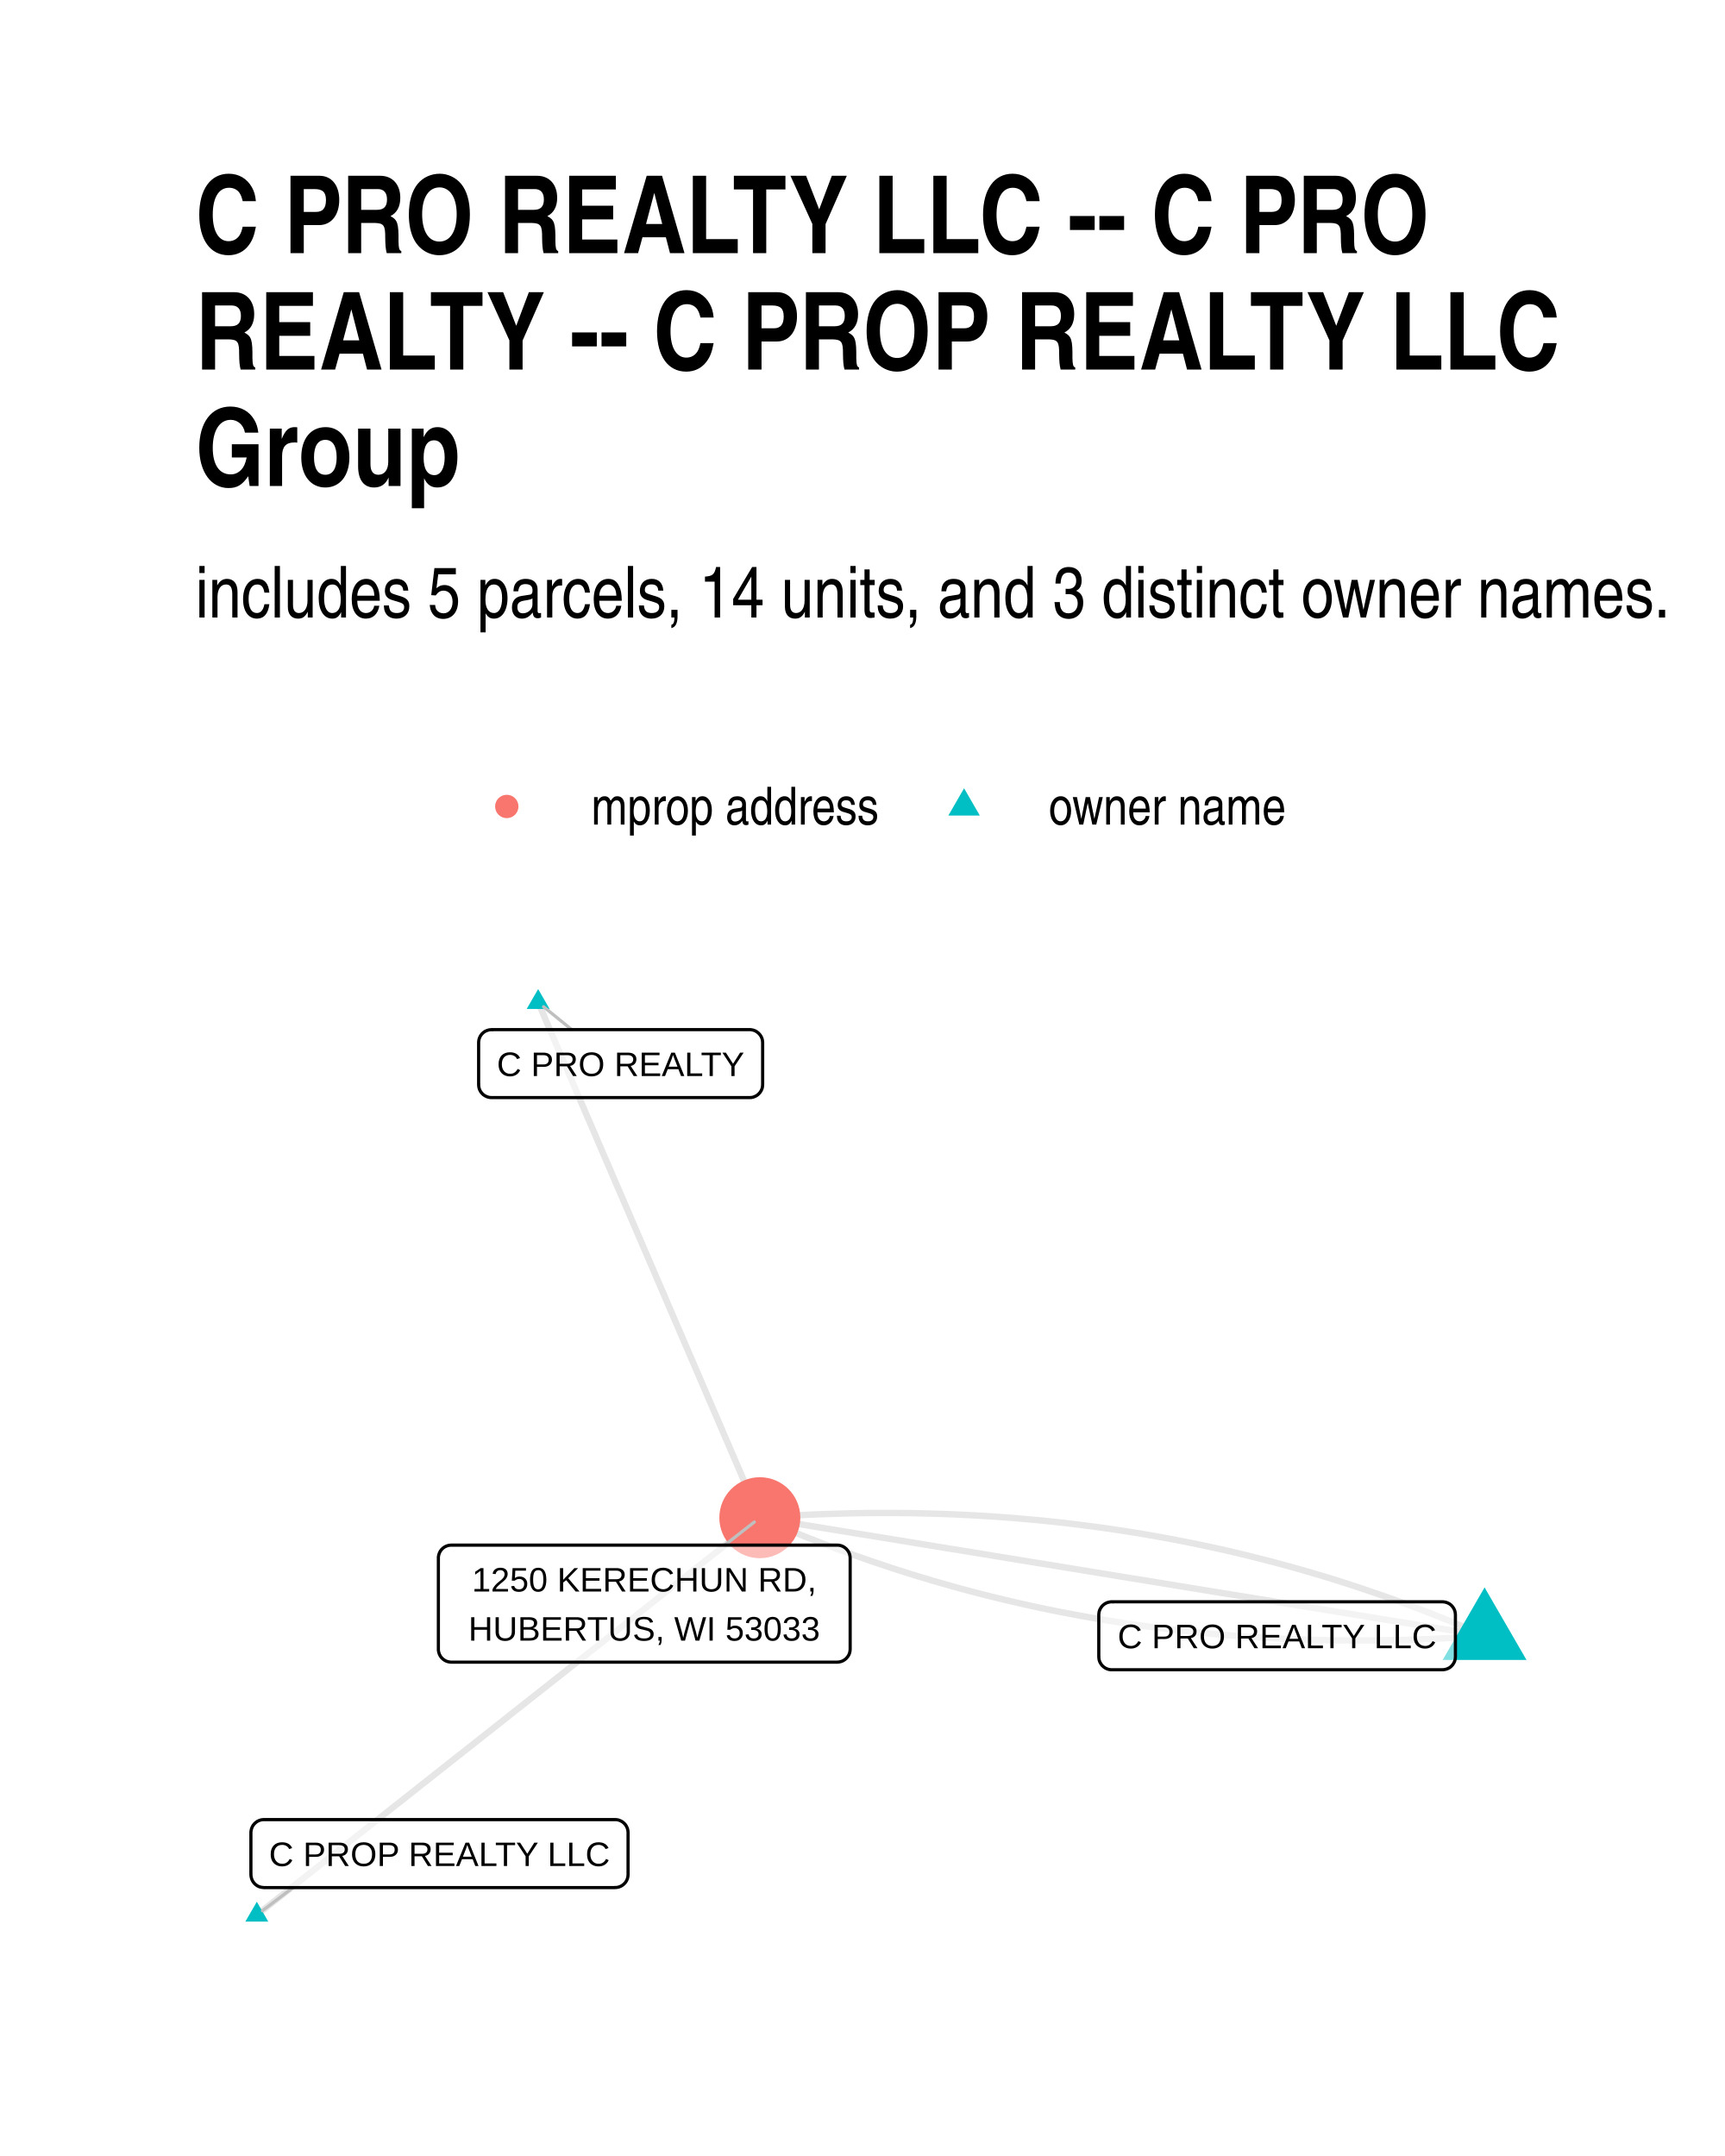
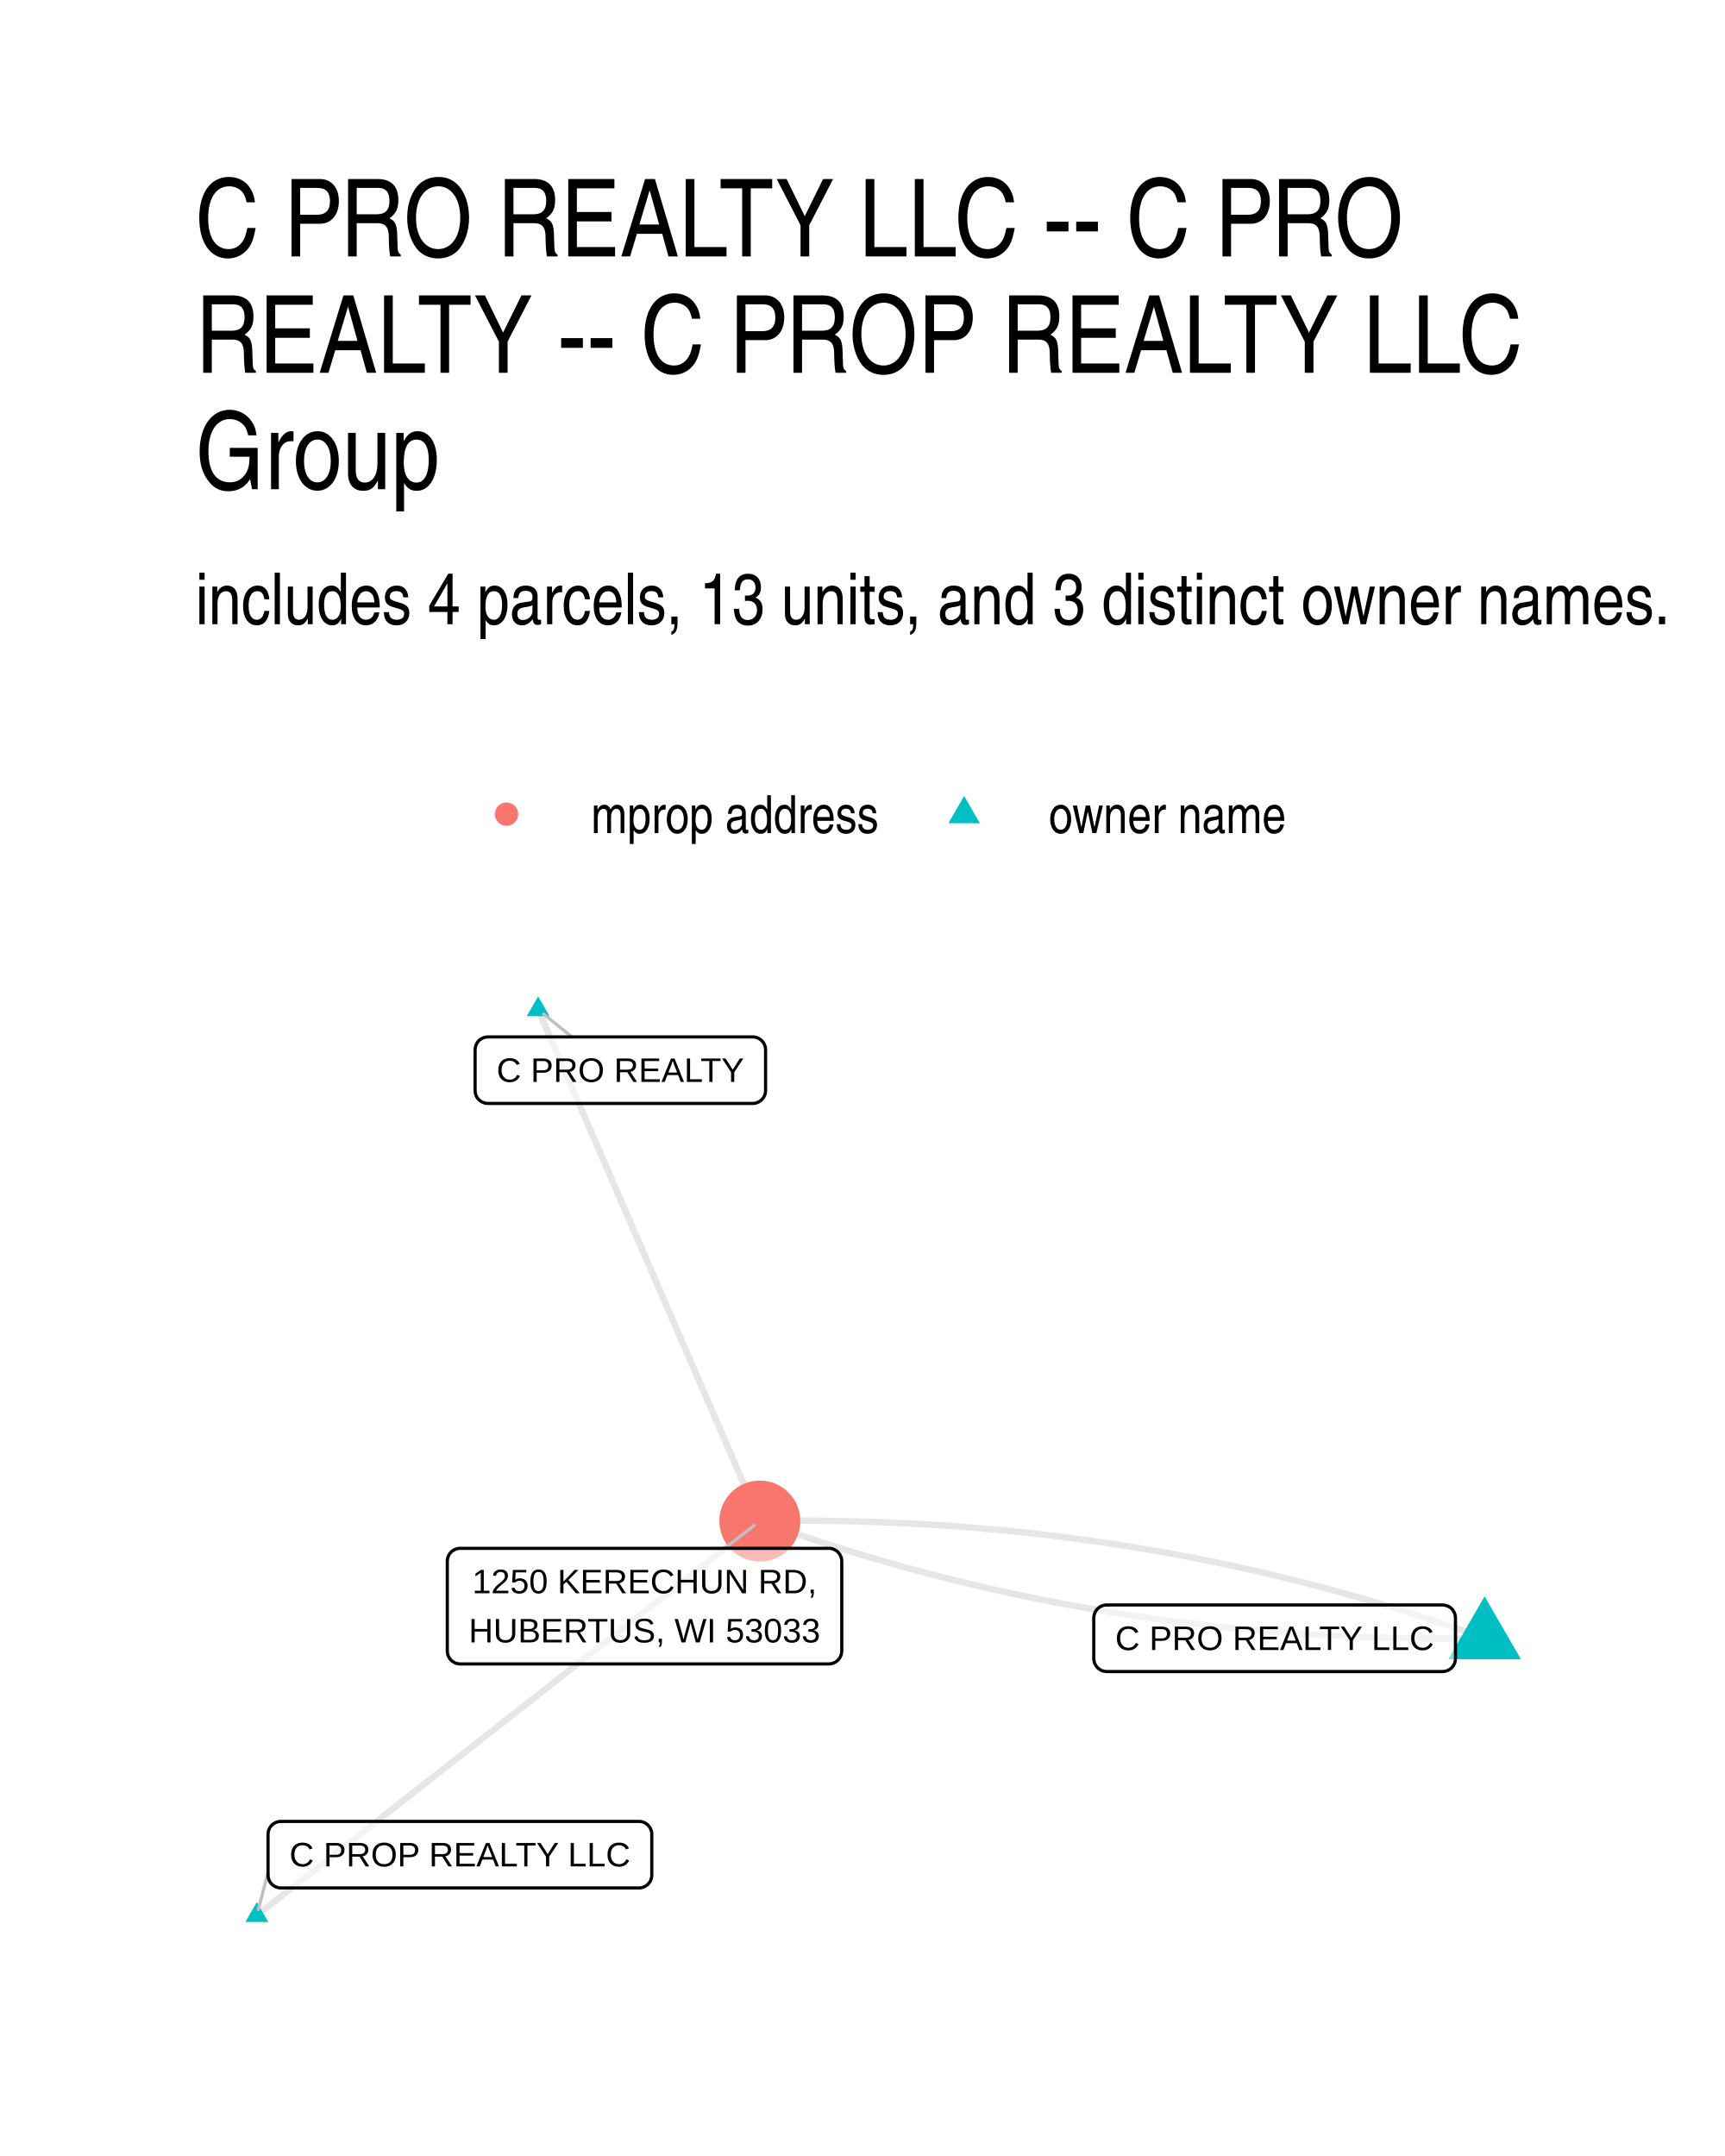
- <svg xmlns="http://www.w3.org/2000/svg" class="svglite" width="288.00pt" height="360.00pt" viewBox="0 0 288.00 360.00">
-   <defs>
-     <style type="text/css">
-     .svglite line, .svglite polyline, .svglite polygon, .svglite path, .svglite rect, .svglite circle {
-       fill: none;
-       stroke: #000000;
-       stroke-linecap: round;
-       stroke-linejoin: round;
-       stroke-miterlimit: 10.00;
-     }
-     .svglite text {
-       white-space: pre;
-     }
-   </style>
-   </defs>
-   <rect width="100%" height="100%" style="stroke: none; fill: #FFFFFF;" />
-   <defs>
-     <clipPath id="cpMC4wMHwyODguMDB8MC4wMHwzNjAuMDA=">
-       <rect x="0.00" y="0.00" width="288.00" height="360.00" />
-     </clipPath>
-   </defs>
-   <g clip-path="url(#cpMC4wMHwyODguMDB8MC4wMHwzNjAuMDA=)">
-     <rect x="0.00" y="0" width="288.00" height="360.00" style="stroke-width: 1.07; stroke: none; fill: #FFFFFF;" />
-   </g>
-   <defs>
-     <clipPath id="cpMzIuNjN8MjU4LjExfDE1OS43NHwzMjcuMzc=">
-       <rect x="32.63" y="159.74" width="225.48" height="167.63" />
-     </clipPath>
-   </defs>
-   <g clip-path="url(#cpMzIuNjN8MjU4LjExfDE1OS43NHwzMjcuMzc=)">
-     <polyline points="247.86,273.14 246.73,272.64 245.60,272.16 244.46,271.68 243.32,271.20 242.19,270.73 241.04,270.27 239.90,269.81 238.76,269.36 237.61,268.92 236.46,268.48 235.31,268.05 234.16,267.62 233.01,267.20 231.85,266.79 230.69,266.38 229.53,265.98 228.37,265.58 227.21,265.19 226.04,264.80 224.88,264.42 223.71,264.05 222.54,263.68 221.36,263.32 220.19,262.97 219.01,262.62 217.84,262.28 216.66,261.94 215.47,261.61 214.29,261.29 213.11,260.97 211.92,260.65 210.73,260.35 209.54,260.05 208.35,259.75 207.15,259.46 205.95,259.18 204.76,258.90 203.56,258.63 202.35,258.37 201.15,258.11 199.94,257.85 198.74,257.61 197.53,257.37 196.32,257.13 195.10,256.90 193.89,256.68 192.67,256.46 191.45,256.25 190.23,256.04 189.01,255.85 187.79,255.65 186.56,255.47 185.33,255.28 184.10,255.11 182.87,254.94 181.64,254.78 180.40,254.62 179.17,254.47 177.93,254.32 176.69,254.18 175.44,254.05 174.20,253.92 172.95,253.80 171.71,253.69 170.46,253.58 169.20,253.47 167.95,253.38 166.70,253.28 165.44,253.20 164.18,253.12 162.92,253.05 161.66,252.98 160.39,252.92 159.12,252.86 157.86,252.81 156.59,252.77 155.31,252.73 154.04,252.70 152.76,252.67 151.49,252.65 150.21,252.64 148.93,252.63 147.64,252.63 146.36,252.63 145.07,252.64 143.78,252.66 142.49,252.68 141.20,252.71 139.91,252.75 138.61,252.79 137.31,252.83 136.01,252.88 134.71,252.94 133.41,253.01 132.10,253.08 130.79,253.15 129.49,253.23 128.18,253.32 126.86,253.42 " style="stroke-width: 1.07; stroke: #000000; stroke-opacity: 0.10; stroke-linecap: butt;" />
-     <polyline points="247.86,273.14 246.64,272.94 245.42,272.74 244.20,272.54 242.97,272.34 241.75,272.14 240.53,271.94 239.31,271.74 238.08,271.54 236.86,271.34 235.64,271.14 234.42,270.94 233.20,270.75 231.97,270.55 230.75,270.35 229.53,270.15 228.31,269.95 227.08,269.75 225.86,269.55 224.64,269.35 223.42,269.15 222.20,268.95 220.97,268.75 219.75,268.55 218.53,268.36 217.31,268.16 216.08,267.96 214.86,267.76 213.64,267.56 212.42,267.36 211.20,267.16 209.97,266.96 208.75,266.76 207.53,266.56 206.31,266.36 205.08,266.16 203.86,265.97 202.64,265.77 201.42,265.57 200.20,265.37 198.97,265.17 197.75,264.97 196.53,264.77 195.31,264.57 194.08,264.37 192.86,264.17 191.64,263.97 190.42,263.77 189.20,263.58 187.97,263.38 186.75,263.18 185.53,262.98 184.31,262.78 183.08,262.58 181.86,262.38 180.64,262.18 179.42,261.98 178.20,261.78 176.97,261.58 175.75,261.38 174.53,261.18 173.31,260.99 172.08,260.79 170.86,260.59 169.64,260.39 168.42,260.19 167.20,259.99 165.97,259.79 164.75,259.59 163.53,259.39 162.31,259.19 161.08,258.99 159.86,258.79 158.64,258.60 157.42,258.40 156.20,258.20 154.97,258.00 153.75,257.80 152.53,257.60 151.31,257.40 150.08,257.20 148.86,257.00 147.64,256.80 146.42,256.60 145.20,256.40 143.97,256.21 142.75,256.01 141.53,255.81 140.31,255.61 139.08,255.41 137.86,255.21 136.64,255.01 135.42,254.81 134.20,254.61 132.97,254.41 131.75,254.21 130.53,254.01 129.31,253.82 128.08,253.62 126.86,253.42 " style="stroke-width: 1.07; stroke: #000000; stroke-opacity: 0.10; stroke-linecap: butt;" />
-     <polyline points="89.85,167.36 90.22,168.23 90.60,169.10 90.97,169.97 91.34,170.84 91.72,171.71 92.09,172.58 92.47,173.45 92.84,174.32 93.21,175.19 93.59,176.05 93.96,176.92 94.33,177.79 94.71,178.66 95.08,179.53 95.46,180.40 95.83,181.27 96.20,182.14 96.58,183.01 96.95,183.88 97.33,184.75 97.70,185.62 98.07,186.49 98.45,187.35 98.82,188.22 99.20,189.09 99.57,189.96 99.94,190.83 100.32,191.70 100.69,192.57 101.06,193.44 101.44,194.31 101.81,195.18 102.19,196.05 102.56,196.92 102.93,197.79 103.31,198.65 103.68,199.52 104.06,200.39 104.43,201.26 104.80,202.13 105.18,203.00 105.55,203.87 105.92,204.74 106.30,205.61 106.67,206.48 107.05,207.35 107.42,208.22 107.79,209.09 108.17,209.95 108.54,210.82 108.92,211.69 109.29,212.56 109.66,213.43 110.04,214.30 110.41,215.17 110.79,216.04 111.16,216.91 111.53,217.78 111.91,218.65 112.28,219.52 112.65,220.39 113.03,221.26 113.40,222.12 113.78,222.99 114.15,223.86 114.52,224.73 114.90,225.60 115.27,226.47 115.65,227.34 116.02,228.21 116.39,229.08 116.77,229.95 117.14,230.82 117.52,231.69 117.89,232.56 118.26,233.42 118.64,234.29 119.01,235.16 119.38,236.03 119.76,236.90 120.13,237.77 120.51,238.64 120.88,239.51 121.25,240.38 121.63,241.25 122.00,242.12 122.38,242.99 122.75,243.86 123.12,244.72 123.50,245.59 123.87,246.46 124.25,247.33 124.62,248.20 124.99,249.07 125.37,249.94 125.74,250.81 126.11,251.68 126.49,252.55 126.86,253.42 " style="stroke-width: 1.07; stroke: #000000; stroke-opacity: 0.10; stroke-linecap: butt;" />
-     <polyline points="42.88,319.75 43.73,319.08 44.57,318.41 45.42,317.74 46.27,317.07 47.12,316.40 47.97,315.73 48.82,315.06 49.66,314.39 50.51,313.72 51.36,313.05 52.21,312.38 53.06,311.71 53.91,311.04 54.75,310.37 55.60,309.70 56.45,309.03 57.30,308.36 58.15,307.69 59.00,307.02 59.84,306.35 60.69,305.68 61.54,305.01 62.39,304.34 63.24,303.67 64.09,303.00 64.93,302.33 65.78,301.66 66.63,300.99 67.48,300.32 68.33,299.65 69.18,298.98 70.02,298.31 70.87,297.64 71.72,296.97 72.57,296.30 73.42,295.63 74.27,294.96 75.11,294.29 75.96,293.62 76.81,292.95 77.66,292.28 78.51,291.61 79.36,290.94 80.20,290.27 81.05,289.60 81.90,288.93 82.75,288.26 83.60,287.59 84.45,286.92 85.29,286.25 86.14,285.58 86.99,284.91 87.84,284.24 88.69,283.57 89.54,282.90 90.38,282.23 91.23,281.56 92.08,280.89 92.93,280.22 93.78,279.55 94.63,278.88 95.47,278.21 96.32,277.54 97.17,276.87 98.02,276.20 98.87,275.53 99.72,274.86 100.56,274.19 101.41,273.52 102.26,272.85 103.11,272.18 103.96,271.51 104.81,270.84 105.65,270.17 106.50,269.50 107.35,268.83 108.20,268.16 109.05,267.49 109.90,266.82 110.74,266.15 111.59,265.48 112.44,264.81 113.29,264.14 114.14,263.47 114.99,262.80 115.83,262.13 116.68,261.46 117.53,260.79 118.38,260.12 119.23,259.45 120.08,258.78 120.92,258.11 121.77,257.44 122.62,256.77 123.47,256.10 124.32,255.43 125.17,254.76 126.01,254.09 126.86,253.42 " style="stroke-width: 1.07; stroke: #000000; stroke-opacity: 0.10; stroke-linecap: butt;" />
-     <polyline points="247.86,273.14 246.55,273.23 245.24,273.32 243.93,273.40 242.62,273.48 241.32,273.55 240.01,273.61 238.71,273.67 237.41,273.72 236.12,273.77 234.82,273.81 233.53,273.84 232.23,273.87 230.94,273.89 229.65,273.91 228.37,273.92 227.08,273.92 225.80,273.92 224.52,273.91 223.24,273.90 221.96,273.88 220.69,273.85 219.41,273.82 218.14,273.79 216.87,273.74 215.60,273.69 214.33,273.64 213.07,273.57 211.81,273.51 210.55,273.43 209.29,273.35 208.03,273.27 206.77,273.18 205.52,273.08 204.27,272.98 203.02,272.87 201.77,272.75 200.52,272.63 199.28,272.50 198.04,272.37 196.80,272.23 195.56,272.09 194.32,271.93 193.09,271.78 191.85,271.61 190.62,271.44 189.39,271.27 188.16,271.09 186.94,270.90 185.71,270.71 184.49,270.51 183.27,270.30 182.05,270.09 180.84,269.87 179.62,269.65 178.41,269.42 177.20,269.19 175.99,268.95 174.78,268.70 173.57,268.45 172.37,268.19 171.17,267.92 169.97,267.65 168.77,267.37 167.57,267.09 166.38,266.80 165.19,266.51 164.00,266.21 162.81,265.90 161.62,265.59 160.43,265.27 159.25,264.94 158.07,264.61 156.89,264.27 155.71,263.93 154.54,263.58 153.36,263.23 152.19,262.87 151.02,262.50 149.85,262.13 148.68,261.75 147.52,261.36 146.35,260.97 145.19,260.58 144.03,260.17 142.88,259.77 141.72,259.35 140.57,258.93 139.41,258.50 138.26,258.07 137.12,257.63 135.97,257.19 134.82,256.74 133.68,256.28 132.54,255.82 131.40,255.35 130.26,254.88 129.13,254.40 127.99,253.91 126.86,253.42 " style="stroke-width: 1.07; stroke: #000000; stroke-opacity: 0.10; stroke-linecap: butt;" />
-     <polygon points="247.86,265.06 254.86,277.17 240.87,277.17 " style="stroke-width: 0.71; stroke: none; fill: #00BFC4;" />
-     <polygon points="89.85,165.15 91.76,168.47 87.93,168.47 " style="stroke-width: 0.71; stroke: none; fill: #00BFC4;" />
-     <polygon points="42.88,317.54 44.79,320.86 40.96,320.86 " style="stroke-width: 0.71; stroke: none; fill: #00BFC4;" />
-     <circle cx="126.86" cy="253.42" r="6.76" style="stroke-width: 0.71; stroke: none; fill: #F8766D;" />
-     <line x1="95.45" y1="171.92" x2="90.75" y2="168.10" style="stroke-width: 0.53; stroke: #BFBFBF;" />
-     <line x1="48.91" y1="315.18" x2="43.82" y2="319.04" style="stroke-width: 0.53; stroke: #BFBFBF;" />
-     <line x1="121.00" y1="258.00" x2="125.94" y2="254.14" style="stroke-width: 0.53; stroke: #BFBFBF;" />
-     <polygon points="185.61,278.81 240.83,278.81 240.74,278.81 241.09,278.79 241.43,278.72 241.75,278.60 242.06,278.43 242.32,278.21 242.55,277.95 242.74,277.65 242.88,277.33 242.96,277.00 242.99,276.65 242.99,276.65 242.99,269.62 242.99,269.62 242.96,269.28 242.88,268.94 242.74,268.62 242.55,268.32 242.32,268.06 242.06,267.84 241.75,267.67 241.43,267.55 241.09,267.48 240.83,267.46 185.61,267.46 185.87,267.48 185.52,267.46 185.18,267.51 184.85,267.60 184.53,267.75 184.25,267.95 183.99,268.19 183.79,268.47 183.62,268.78 183.51,269.11 183.46,269.45 183.45,269.62 183.45,276.65 183.46,276.48 183.46,276.82 183.51,277.17 183.62,277.50 183.79,277.80 183.99,278.08 184.25,278.32 184.53,278.52 184.85,278.67 185.18,278.77 185.52,278.81 " style="stroke-width: 0.53; fill: #FFFFFF; fill-opacity: 0.50;" />
-     <text x="213.22" y="275.21" text-anchor="middle" style="font-size: 5.69px; font-family: &quot;Liberation Sans&quot;;" textLength="52.34px" lengthAdjust="spacingAndGlyphs">C PRO REALTY LLC</text>
-     <polygon points="82.07,183.27 125.17,183.27 125.08,183.27 125.43,183.26 125.77,183.19 126.09,183.06 126.39,182.89 126.66,182.67 126.89,182.41 127.08,182.12 127.22,181.80 127.30,181.46 127.33,181.11 127.33,181.11 127.33,174.08 127.33,174.08 127.30,173.74 127.22,173.40 127.08,173.08 126.89,172.79 126.66,172.53 126.39,172.31 126.09,172.13 125.77,172.01 125.43,171.94 125.17,171.92 82.07,171.92 82.33,171.94 81.98,171.93 81.64,171.97 81.30,172.07 80.99,172.21 80.70,172.41 80.45,172.65 80.24,172.93 80.08,173.24 79.97,173.57 79.92,173.91 79.91,174.08 79.91,181.11 79.92,180.94 79.92,181.29 79.97,181.63 80.08,181.96 80.24,182.27 80.45,182.54 80.70,182.79 80.99,182.98 81.30,183.13 81.64,183.23 81.98,183.27 " style="stroke-width: 0.53; fill: #FFFFFF; fill-opacity: 0.50;" />
-     <text x="103.62" y="179.67" text-anchor="middle" style="font-size: 5.69px; font-family: &quot;Liberation Sans&quot;;" textLength="40.22px" lengthAdjust="spacingAndGlyphs">C PRO REALTY</text>
-     <polygon points="44.05,315.18 102.70,315.18 102.61,315.17 102.96,315.16 103.30,315.09 103.62,314.97 103.93,314.79 104.19,314.57 104.43,314.31 104.61,314.02 104.75,313.70 104.83,313.36 104.86,313.02 104.86,313.02 104.86,305.99 104.86,305.99 104.83,305.64 104.75,305.31 104.61,304.99 104.43,304.69 104.19,304.43 103.93,304.21 103.62,304.04 103.30,303.91 102.96,303.84 102.70,303.83 44.05,303.83 44.31,303.84 43.97,303.83 43.62,303.87 43.29,303.97 42.97,304.12 42.69,304.32 42.44,304.56 42.23,304.83 42.07,305.14 41.96,305.47 41.90,305.82 41.89,305.99 41.89,313.02 41.90,312.84 41.90,313.19 41.96,313.53 42.07,313.86 42.23,314.17 42.44,314.45 42.69,314.69 42.97,314.89 43.29,315.04 43.62,315.13 43.97,315.17 " style="stroke-width: 0.53; fill: #FFFFFF; fill-opacity: 0.50;" />
-     <text x="73.38" y="311.58" text-anchor="middle" style="font-size: 5.69px; font-family: &quot;Liberation Sans&quot;;" textLength="55.76px" lengthAdjust="spacingAndGlyphs">C PROP REALTY LLC</text>
-     <polygon points="75.35,277.54 139.78,277.54 139.69,277.54 140.04,277.52 140.38,277.45 140.70,277.33 141.00,277.15 141.27,276.93 141.50,276.67 141.69,276.38 141.83,276.06 141.91,275.72 141.94,275.38 141.94,275.38 141.94,260.16 141.94,260.16 141.91,259.81 141.83,259.47 141.69,259.15 141.50,258.86 141.27,258.60 141.00,258.38 140.70,258.20 140.38,258.08 140.04,258.01 139.78,258.00 75.35,258.00 75.61,258.01 75.26,258.00 74.91,258.04 74.58,258.14 74.27,258.28 73.98,258.48 73.73,258.72 73.52,259.00 73.36,259.31 73.25,259.64 73.19,259.98 73.19,260.16 73.19,275.38 73.19,275.20 73.19,275.55 73.25,275.89 73.36,276.22 73.52,276.53 73.73,276.81 73.98,277.05 74.27,277.25 74.58,277.40 74.91,277.49 75.26,277.54 " style="stroke-width: 0.53; fill: #FFFFFF; fill-opacity: 0.50;" />
-     <text x="107.56" y="265.74" text-anchor="middle" style="font-size: 5.69px; font-family: &quot;Liberation Sans&quot;;" textLength="59.77px" lengthAdjust="spacingAndGlyphs">1250 KERECHUN RD,</text>
-     <text x="107.56" y="273.94" text-anchor="middle" style="font-size: 5.69px; font-family: &quot;Liberation Sans&quot;;" textLength="61.55px" lengthAdjust="spacingAndGlyphs">HUBERTUS, WI 53033</text>
-   </g>
-   <g clip-path="url(#cpMC4wMHwyODguMDB8MC4wMHwzNjAuMDA=)">
-     <circle cx="84.61" cy="134.66" r="1.95" style="stroke-width: 0.71; stroke: none; fill: #F8766D;" />
-     <polygon points="160.96,131.62 163.59,136.18 158.33,136.18 " style="stroke-width: 0.71; stroke: none; fill: #00BFC4;" />
-     <text x="98.72" y="137.69" style="font-size: 8.80px; font-family: &quot;Liberation Sans Narrow&quot;;" textLength="48.12px" lengthAdjust="spacingAndGlyphs">mprop address</text>
-     <text x="175.08" y="137.69" style="font-size: 8.80px; font-family: &quot;Liberation Sans Narrow&quot;;" textLength="39.69px" lengthAdjust="spacingAndGlyphs">owner name</text>
-     <text x="32.63" y="103.11" style="font-size: 12.00px; font-family: &quot;Liberation Sans Narrow&quot;;" textLength="246.76px" lengthAdjust="spacingAndGlyphs">includes 5 parcels, 14 units, and 3 distinct owner names.</text>
-     <text x="32.63" y="42.27" style="font-size: 18.00px; font-weight: bold; font-family: &quot;Liberation Sans Narrow&quot;;" textLength="206.10px" lengthAdjust="spacingAndGlyphs">C PRO REALTY LLC -- C PRO</text>
-     <text x="32.63" y="61.71" style="font-size: 18.00px; font-weight: bold; font-family: &quot;Liberation Sans Narrow&quot;;" textLength="226.64px" lengthAdjust="spacingAndGlyphs">REALTY -- C PROP REALTY LLC</text>
-     <text x="32.63" y="81.15" style="font-size: 18.00px; font-weight: bold; font-family: &quot;Liberation Sans Narrow&quot;;" textLength="44.27px" lengthAdjust="spacingAndGlyphs">Group</text>
+ <svg xmlns="http://www.w3.org/2000/svg" width="384" height="480" viewBox="0 0 288 360">
+   <g class="svglite">
+     <defs>
+       <style>.svglite line,.svglite polyline,.svglite polygon,.svglite path,.svglite circle{fill:none;stroke:#000000;stroke-linecap:round;stroke-linejoin:round;stroke-miterlimit:10.00}.svglite text{white-space:pre}.svglite g.glyphgroup path{fill:inherit;stroke:none}</style>
+     </defs>
+     <rect width="100%" height="100%" style="stroke-linecap:round;stroke-linejoin:round;stroke-miterlimit:10.00;stroke:none;fill:#FFFFFF" />
+     <defs>
+       <clipPath id="cpMC4wMHwyODguMDB8MC4wMHwzNjAuMDA=">
+         <path d="M0 0h288v360H0z" />
+       </clipPath>
+     </defs>
+     <g clip-path="url(#cpMC4wMHwyODguMDB8MC4wMHwzNjAuMDA=)">
+       <path d="M0 0h288v360H0z" style="stroke-width:1.07;stroke:none;fill:#FFFFFF" />
+     </g>
+     <defs>
+       <clipPath id="cpMzIuNjN8MjU4LjExfDE2MS4wMnwzMjcuMzc=">
+         <path d="M32.63 161.02h225.48v166.36H32.63z" />
+       </clipPath>
+     </defs>
+     <g clip-path="url(#cpMzIuNjN8MjU4LjExfDE2MS4wMnwzMjcuMzc=)">
+       <path d="m247.86 273.55-1.15-.42-1.16-.41-1.15-.41-1.16-.4-1.16-.4-1.16-.39-1.17-.39-1.16-.38-1.17-.38-1.16-.38-1.17-.37-1.17-.37-1.17-.36-1.18-.36-1.17-.35-1.17-.35-1.18-.35-1.18-.34-1.18-.33-1.18-.33-1.18-.33-1.18-.32-1.19-.32-1.19-.31-1.18-.31-1.19-.31-1.19-.3-1.19-.29-1.2-.3-1.19-.28-1.2-.28-1.2-.28-1.19-.28-1.2-.26-1.21-.27-1.2-.26-1.2-.25-1.21-.26-1.21-.24-1.2-.24-1.21-.24-1.21-.24-1.22-.22-1.21-.23-1.22-.22-1.21-.21-1.22-.22-1.22-.2-1.22-.2-1.22-.2-1.23-.19-1.22-.19-1.23-.19-1.23-.18-1.23-.17-1.23-.17-1.23-.17-1.23-.16-1.24-.16-1.23-.15-1.24-.15-1.24-.15-1.24-.14-1.24-.13-1.24-.13-1.25-.13-1.24-.12-1.25-.12-1.25-.11-1.25-.11-1.25-.1-1.25-.1-1.26-.1-1.25-.09-1.26-.09-1.26-.08-1.26-.08-1.26-.07-1.26-.07-1.26-.06-1.27-.06-1.27-.06-1.26-.05-1.27-.04-1.27-.04-1.28-.04-1.27-.03-1.27-.03-1.28-.03-1.28-.02-1.28-.01-1.28-.01-1.28-.01h-2.57l-1.28.01-1.29.01-1.29.02-1.29.02m-37.01-85.4.37.86.38.86.37.87.37.86.38.86.37.86.38.87.37.86.37.86.38.87.37.86.37.86.38.86.37.87.38.86.37.86.37.86.38.87.37.86.38.86.37.86.37.87.38.86.37.86.38.86.37.87.37.86.38.86.37.87.37.86.38.86.37.86.38.87.37.86.37.86.38.86.37.87.38.86.37.86.37.86.38.87.37.86.37.86.38.86.37.87.38.86.37.86.37.87.38.86.37.86.38.86.37.87.37.86.38.86.37.86.38.87.37.86.37.86.38.86.37.87.37.86.38.86.37.86.38.87.37.86.37.86.38.86.37.87.38.86.37.86.37.87.38.86.37.86.38.86.37.87.37.86.38.86.37.86.37.87.38.86.37.86.38.86.37.87.37.86.38.86.37.86.38.87.37.86.37.86.38.87.37.86.38.86.37.86.37.87.38.86.37.86.37.86.38.87.37.86" style="stroke-width:1.07;stroke:#000000;stroke-opacity:0.10;stroke-linecap:butt" />
+       <path d="m42.88 319.81.85-.66.84-.67.85-.66.85-.67.85-.66.85-.67.85-.66.84-.67.85-.66.85-.67.85-.66.85-.67.85-.66.84-.67.85-.66.85-.67.85-.66.85-.67.85-.66.84-.67.85-.66.85-.67.85-.66.85-.67.85-.66.84-.67.85-.66.85-.67.85-.66.85-.67.85-.66.84-.67.85-.66.85-.67.85-.66.85-.67.85-.66.84-.67.85-.66.85-.67.85-.66.85-.67.85-.66.84-.67.85-.66.85-.67.85-.66.85-.67.85-.66.84-.67.85-.66.85-.67.85-.66.85-.67.85-.66.84-.67.85-.66.85-.67.85-.66.85-.67.85-.66.84-.67.85-.66.85-.67.85-.66.85-.67.85-.66.84-.67.85-.66.85-.67.85-.66.85-.67.85-.66.84-.67.85-.66.85-.67.85-.66.85-.67.85-.66.84-.67.85-.66.85-.67.85-.66.85-.67.85-.66.84-.67.85-.66.85-.67.85-.66.85-.67.85-.66.84-.67.85-.66.85-.67.85-.66.85-.67.85-.66.84-.67.85-.66m121 19.57-1.29.02-1.29.01-1.28.02h-1.29l-1.28.01-1.29-.01h-1.28l-1.28-.01-1.28-.02-1.28-.02-1.27-.02-1.28-.03-1.27-.03-1.27-.04-1.27-.04-1.27-.05-1.27-.05-1.27-.05-1.26-.06-1.26-.07-1.27-.06-1.26-.08-1.26-.08-1.26-.08-1.25-.08-1.26-.09-1.25-.1-1.25-.1-1.26-.1-1.25-.11-1.24-.11-1.25-.12-1.25-.12-1.24-.13-1.24-.13-1.25-.14-1.24-.14-1.24-.14-1.23-.15-1.24-.15-1.23-.16-1.24-.16-1.23-.17-1.23-.17-1.23-.17-1.23-.18-1.22-.19-1.23-.19-1.22-.19-1.22-.2-1.22-.2-1.22-.21-1.22-.21-1.22-.21-1.21-.22-1.22-.23-1.21-.23-1.21-.23-1.21-.24-1.21-.24-1.21-.25-1.2-.25-1.21-.25-1.2-.26-1.2-.27-1.2-.27-1.2-.27-1.2-.28-1.19-.28-1.2-.29-1.19-.29-1.19-.29-1.19-.3-1.19-.31-1.19-.31-1.19-.31-1.18-.32-1.18-.32-1.19-.33-1.18-.33-1.18-.34-1.17-.34-1.18-.34-1.18-.35-1.17-.35-1.17-.36-1.17-.36-1.17-.37-1.17-.37-1.17-.38-1.16-.38-1.17-.38-1.16-.39-1.16-.4-1.16-.39-1.16-.41-1.16-.4-1.15-.41-1.16-.42" style="stroke-width:1.07;stroke:#000000;stroke-opacity:0.10;stroke-linecap:butt" />
+       <path d="m247.86 266.55 6.07 10.5H241.8zM89.85 166.37l1.91 3.31h-3.83zM42.88 317.6l1.91 3.32h-3.83z" style="stroke-width:0.71;stroke:none;fill:#00BFC4" />
+       <circle cx="126.86" cy="253.98" r="6.76" style="stroke-width:0.71;stroke:none;fill:#F8766D" />
+       <path d="m95.48 173.14-4.72-3.83M44.75 312.65l-1.62 6.19m77.86-60.31 4.94-3.83" style="stroke-width:0.53;stroke:#BFBFBF" />
+       <path d="M184.77 279.11h56.07l-.08-.01.34-.01.34-.07.33-.12.3-.18.27-.22.23-.26.18-.29.14-.32.08-.34.03-.34h0v-6.8h0l-.03-.35-.08-.33-.14-.32-.18-.3-.23-.26-.27-.22-.3-.17-.33-.12-.34-.07-.26-.02h-56.07l.27.02-.35-.02-.35.04-.33.1-.32.15-.28.2-.25.24-.21.28-.16.3-.11.33-.06.35-.01.17v6.8l.01-.18v.35l.06.34.11.33.16.31.21.28.25.24.28.2.32.15.33.09.35.04z" style="stroke-width:0.53;fill:#FFFFFF;fill-opacity:0.50" />
+       <text x="212.81" y="275.51" lengthAdjust="spacingAndGlyphs" style="font-size:5.69px;font-family:&quot;Liberation Sans&quot;" text-anchor="middle" textLength="53.19">C PRO REALTY LLC</text>
+       <path d="M81.48 184.25h44.18-.09l.35-.01.34-.07.32-.13.3-.17.27-.22.23-.26.19-.29.14-.32.08-.34.03-.35h0v-6.79h0l-.03-.35-.08-.34-.14-.32-.19-.29-.23-.26-.27-.22-.3-.18-.32-.12-.34-.07-.26-.01H81.48l.26.01-.35-.01-.34.04-.34.1-.31.15-.29.19-.25.24-.21.28-.16.31-.11.33-.05.34-.01.18v6.79l.01-.17v.35l.05.34.11.33.16.31.21.28.25.24.29.19.31.15.34.1.34.04z" style="stroke-width:0.53;fill:#FFFFFF;fill-opacity:0.50" />
+       <text x="103.57" y="180.65" lengthAdjust="spacingAndGlyphs" style="font-size:5.69px;font-family:&quot;Liberation Sans&quot;" text-anchor="middle" textLength="41.3">C PRO REALTY</text>
+       <path d="M46.91 315.24h59.75-.08l.34-.01.34-.07.33-.13.3-.17.27-.22.23-.26.19-.29.13-.32.09-.34.02-.35h0v-6.79h0l-.02-.35-.09-.34-.13-.32-.19-.29-.23-.26-.27-.22-.3-.18-.33-.12-.34-.07-.26-.01H46.91l.26.01-.35-.01-.34.04-.34.1-.31.15-.29.19-.25.24-.21.28-.16.31-.11.33-.05.34-.01.18v6.79l.01-.17v.35l.05.34.11.33.16.31.21.28.25.24.29.19.31.15.34.1.34.04z" style="stroke-width:0.53;fill:#FFFFFF;fill-opacity:0.50" />
+       <text x="76.79" y="311.64" lengthAdjust="spacingAndGlyphs" style="font-size:5.69px;font-family:&quot;Liberation Sans&quot;" text-anchor="middle" textLength="56.88">C PROP REALTY LLC</text>
+       <path d="M76.84 277.84h61.54-.09l.35-.02.34-.07.32-.12.3-.17.27-.22.23-.26.19-.3.13-.32.09-.34.03-.34h0v-14.99h0l-.03-.35-.09-.34-.13-.32-.19-.29-.23-.26-.27-.22-.3-.17-.32-.13-.34-.07-.26-.01H76.84l.26.01-.35-.01-.34.04-.34.1-.31.15-.29.19-.25.24-.21.28-.16.31-.11.33-.05.34-.01.18v14.99l.01-.18v.35l.05.34.11.33.16.31.21.28.25.24.29.2.31.15.34.09.34.05z" style="stroke-width:0.53;fill:#FFFFFF;fill-opacity:0.50" />
+       <text x="107.61" y="266.04" lengthAdjust="spacingAndGlyphs" style="font-size:5.69px;font-family:&quot;Liberation Sans&quot;" text-anchor="middle" textLength="57.52">1250 KERECHUN RD,</text>
+       <text x="107.61" y="274.24" lengthAdjust="spacingAndGlyphs" style="font-size:5.69px;font-family:&quot;Liberation Sans&quot;" text-anchor="middle" textLength="58.66">HUBERTUS, WI 53033</text>
+     </g>
+     <g clip-path="url(#cpMC4wMHwyODguMDB8MC4wMHwzNjAuMDA=)">
+       <circle cx="84.57" cy="135.94" r="1.95" style="stroke-width:0.71;stroke:none;fill:#F8766D" />
+       <path d="m160.97 132.9 2.63 4.56h-5.26z" style="stroke-width:0.71;stroke:none;fill:#00BFC4" />
+       <text x="98.69" y="139.1" lengthAdjust="spacingAndGlyphs" style="font-size:8.80px;font-weight:0;font-family:&quot;Nimbus Sans Narrow&quot;" textLength="48.16">mprop address</text>
+       <text x="175.09" y="139.1" lengthAdjust="spacingAndGlyphs" style="font-size:8.80px;font-weight:0;font-family:&quot;Nimbus Sans Narrow&quot;" textLength="39.72">owner name</text>
+       <text x="32.63" y="104.23" lengthAdjust="spacingAndGlyphs" style="font-size:12.00px;font-weight:0;font-family:&quot;Nimbus Sans Narrow&quot;" textLength="246.64">includes 4 parcels, 13 units, and 3 distinct owner names.</text>
+       <text x="32.63" y="42.81" lengthAdjust="spacingAndGlyphs" style="font-size:18.00px;font-weight:0;font-family:&quot;Nimbus Sans Narrow&quot;" textLength="207.47">C PRO REALTY LLC -- C PRO</text>
+       <text x="32.63" y="62.25" lengthAdjust="spacingAndGlyphs" style="font-size:18.00px;font-weight:0;font-family:&quot;Nimbus Sans Narrow&quot;" textLength="229.59">REALTY -- C PROP REALTY LLC</text>
+       <text x="32.63" y="81.69" lengthAdjust="spacingAndGlyphs" style="font-size:18.00px;font-weight:0;font-family:&quot;Nimbus Sans Narrow&quot;" textLength="44.27">Group</text>
+     </g>
  </g>
</svg>
